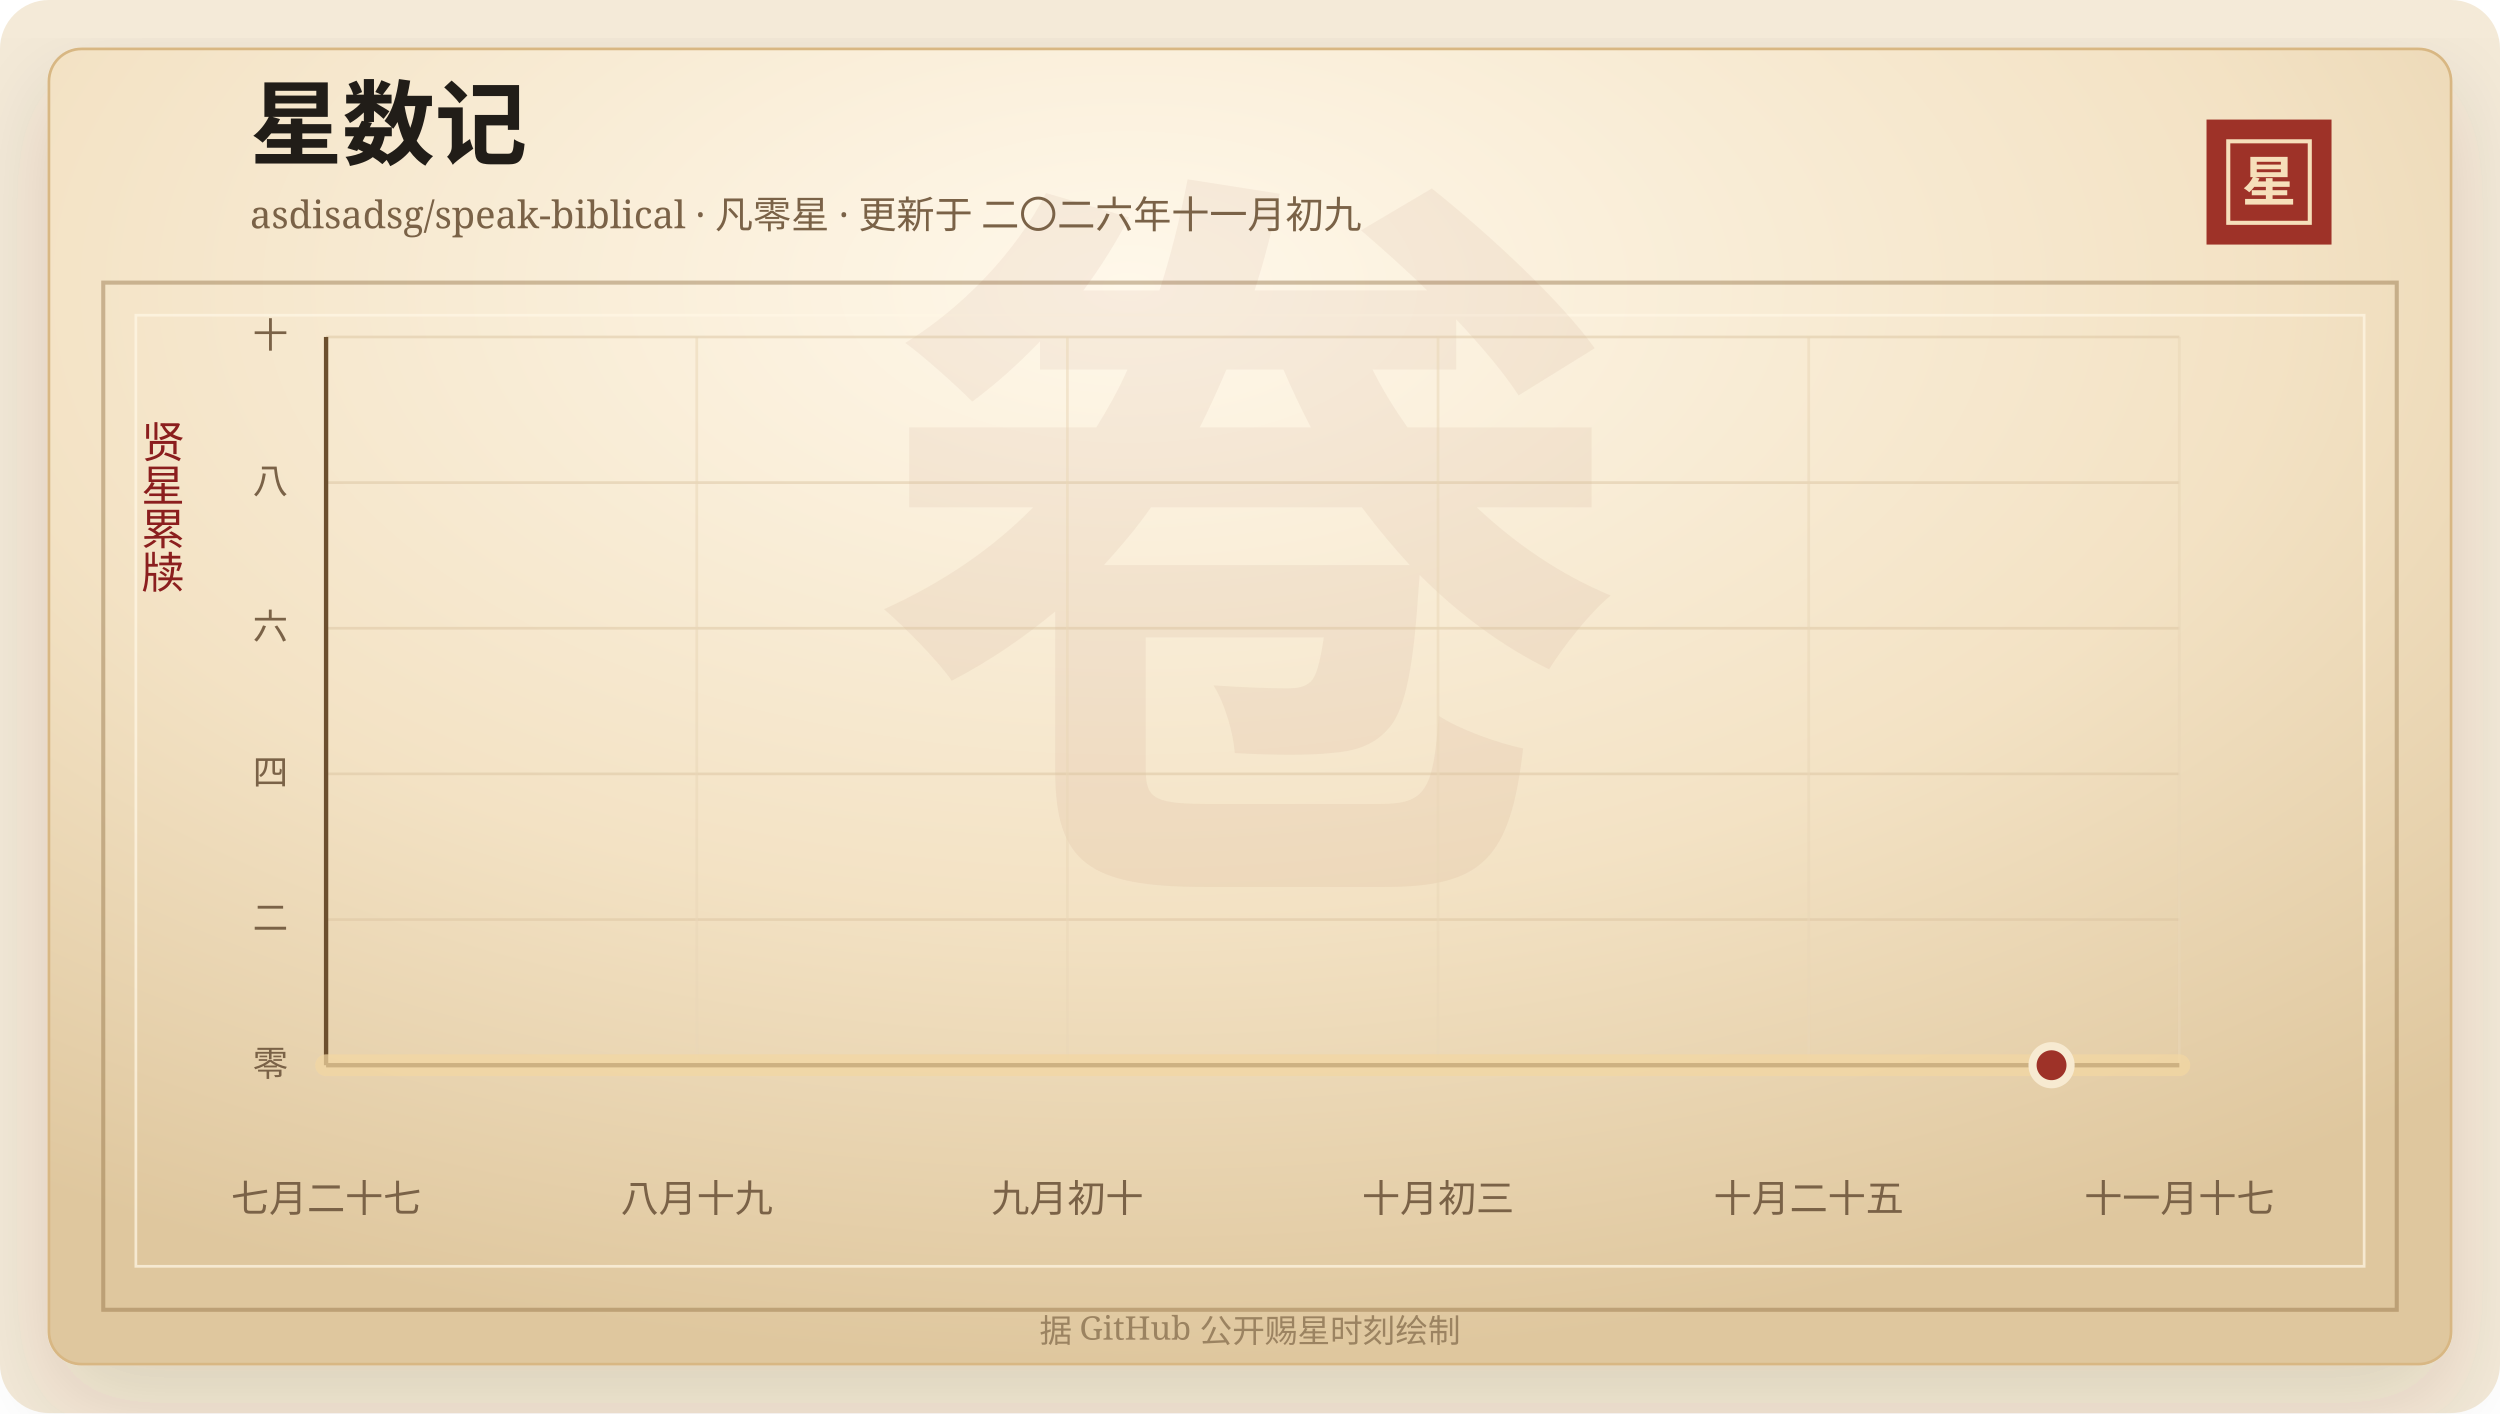
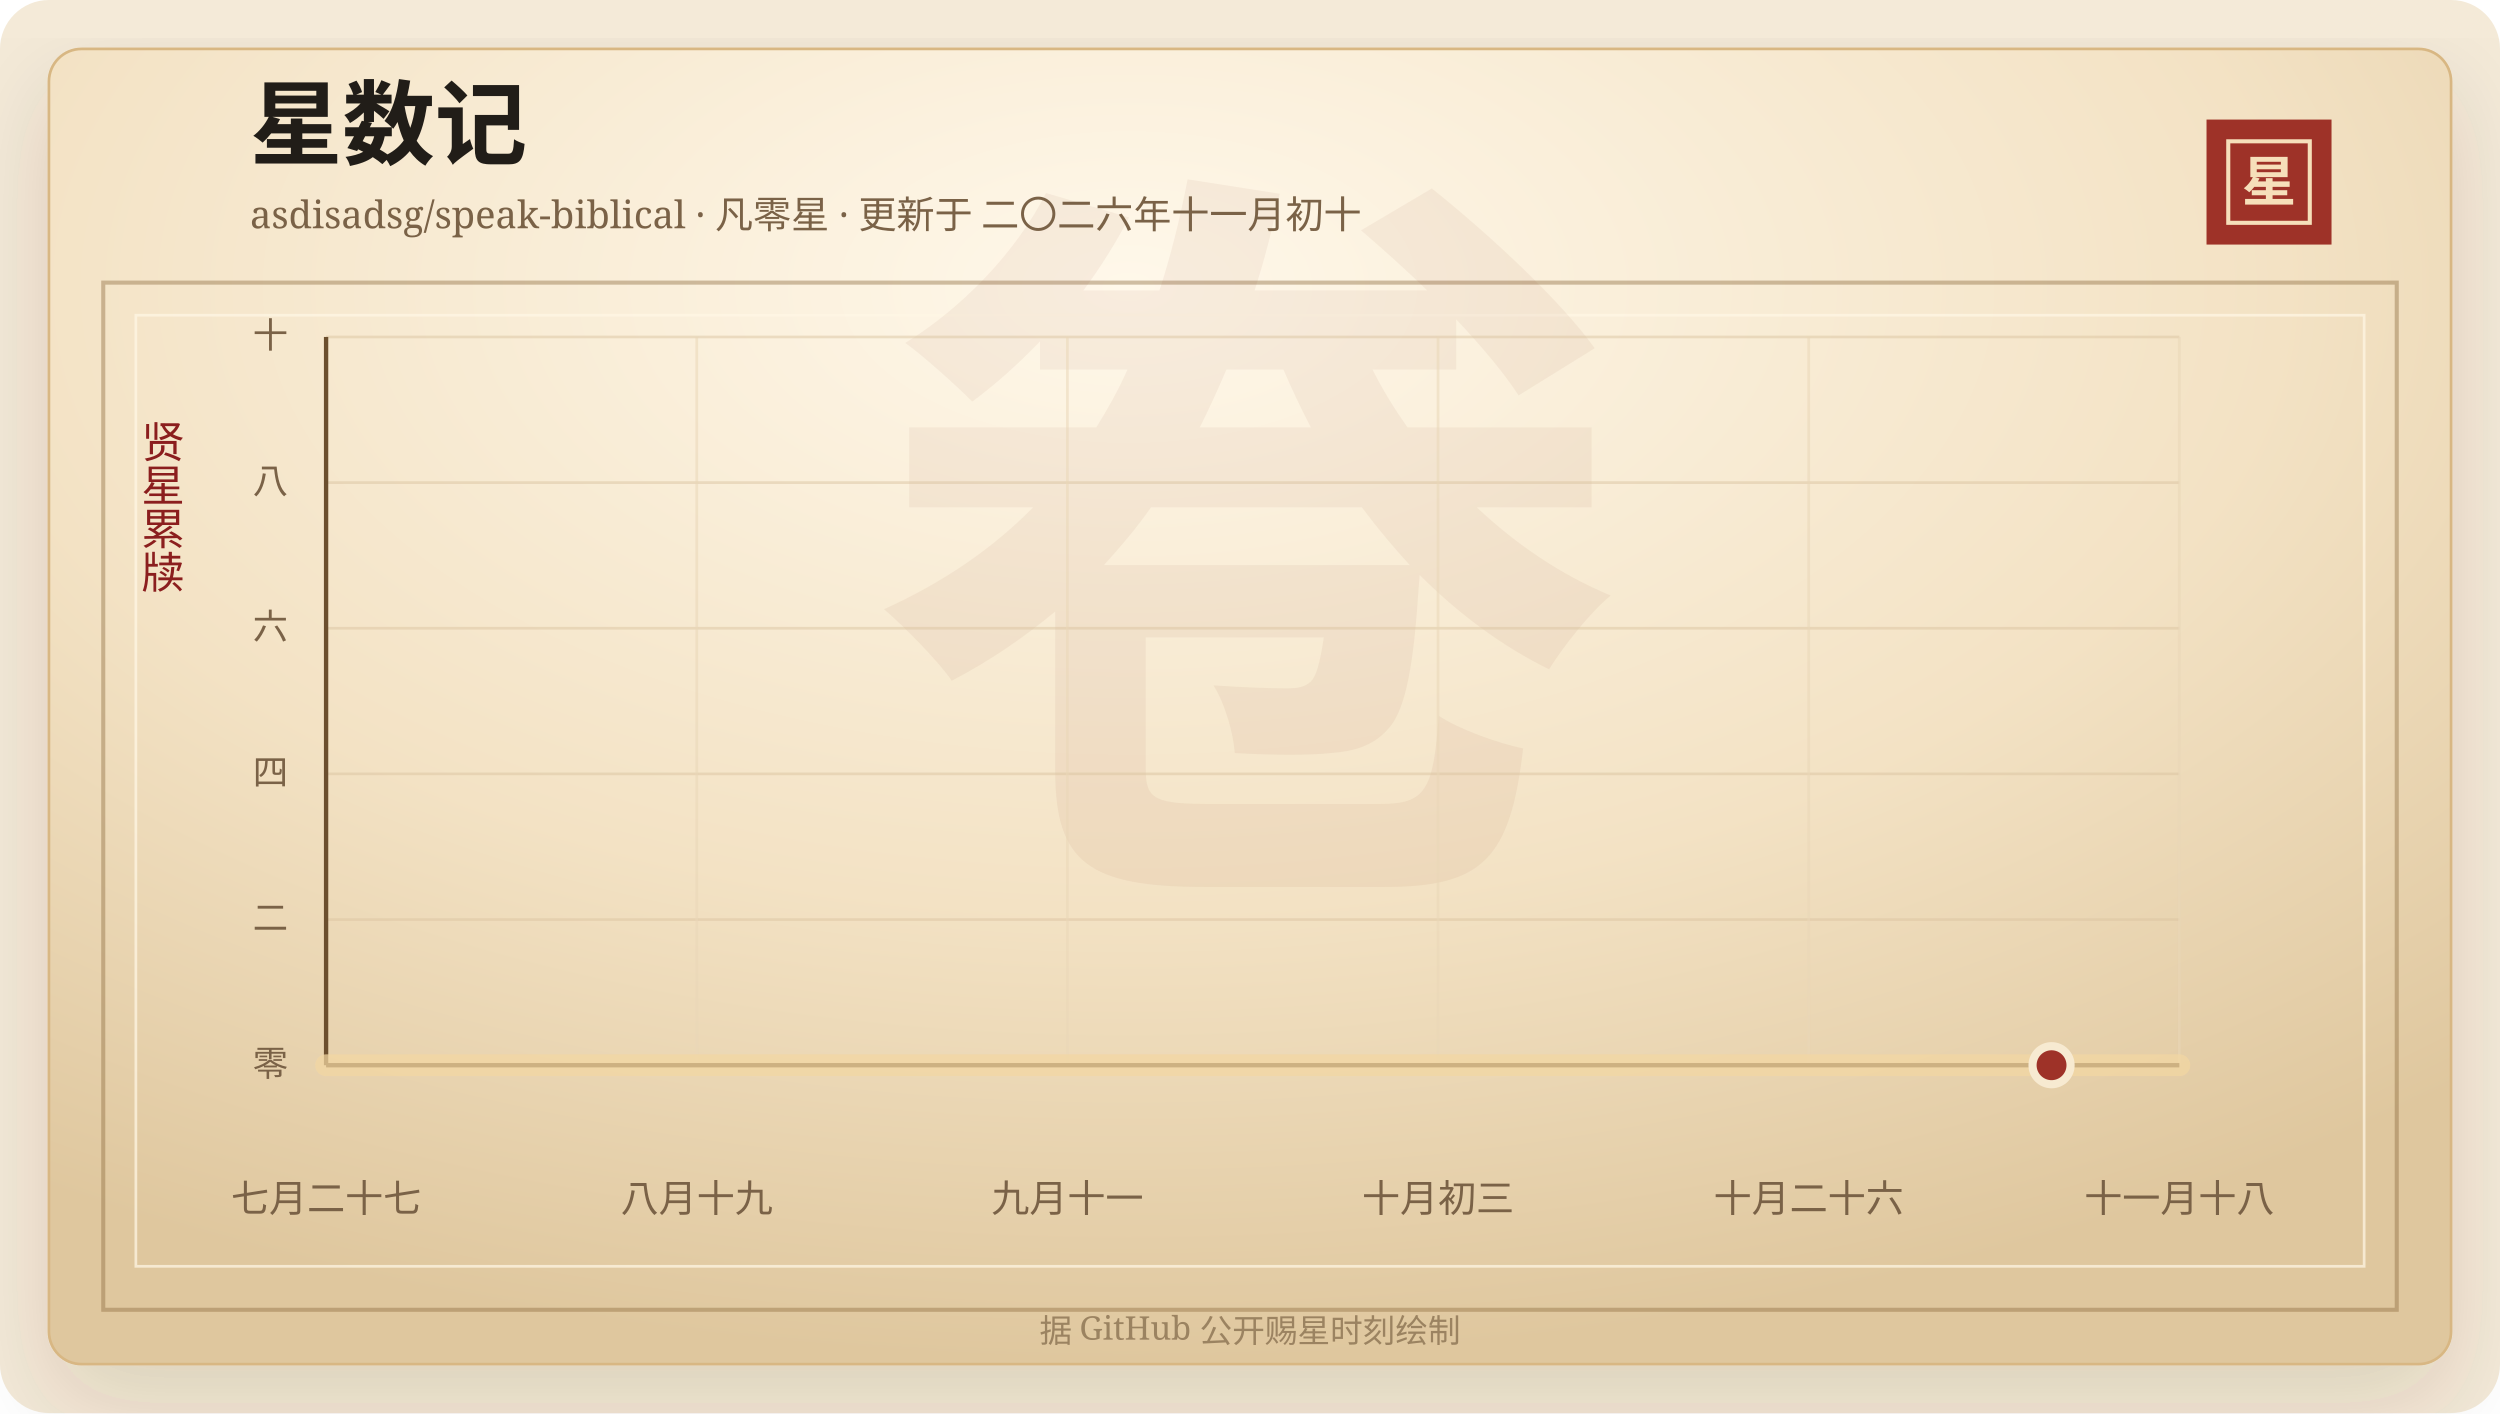
<svg xmlns="http://www.w3.org/2000/svg" width="920" height="520" viewBox="0 0 920 520" role="img" aria-labelledby="title desc">
  <defs>
    <linearGradient id="line" x1="0" x2="1" y1="0" y2="0">
      <stop offset="0%" stop-color="#7d2017" />
      <stop offset="58%" stop-color="#b33426" />
      <stop offset="100%" stop-color="#d65a32" />
    </linearGradient>
    <linearGradient id="area" x1="0" x2="0" y1="0" y2="1">
      <stop offset="0%" stop-color="#b33426" stop-opacity="0.2" />
      <stop offset="100%" stop-color="#b33426" stop-opacity="0" />
    </linearGradient>
    <radialGradient id="paper" cx="45%" cy="18%" r="82%">
      <stop offset="0%" stop-color="#fff8ea" />
      <stop offset="58%" stop-color="#f3e2c4" />
      <stop offset="100%" stop-color="#dfc79e" />
    </radialGradient>
    <filter id="shadow" x="-20%" y="-20%" width="140%" height="140%">
      <feDropShadow dx="0" dy="14" stdDeviation="18" flood-color="#3b2a20" flood-opacity="0.14" />
    </filter>
  </defs>
  <rect width="920" height="520" rx="18" fill="#f4ead8" />
  <rect x="18" y="18" width="884" height="484" rx="12" fill="url(#paper)" stroke="#d8b783" filter="url(#shadow)" />
  <rect x="38" y="104" width="844" height="378" fill="none" stroke="#8c6b3f" stroke-opacity="0.42" stroke-width="1.5" />
  <rect x="50" y="116" width="820" height="350" fill="none" stroke="#fff7e5" stroke-opacity="0.72" />
  <text x="460" y="304" text-anchor="middle" fill="#8c342a" fill-opacity="0.06" font-family="Songti SC, STSong, SimSun, serif" font-size="280" font-weight="700">卷</text>
  <text x="92" y="58" fill="#211d18" font-family="Songti SC, STSong, SimSun, serif" font-size="34" font-weight="700">星数记</text>
-   <text x="92" y="84" fill="#7a6247" font-family="Songti SC, STSong, SimSun, serif" font-size="14.0">asdisadsg/speak-biblical · 凡零星 · 更新于 二〇二六年十一月初九</text>
+   <text x="92" y="84" fill="#7a6247" font-family="Songti SC, STSong, SimSun, serif" font-size="14.0">asdisadsg/speak-biblical · 凡零星 · 更新于 二〇二六年十一月初十</text>
  <rect x="812" y="44" width="46" height="46" fill="#9e3228" />
  <rect x="820" y="52" width="30" height="30" fill="none" stroke="#f6dfba" stroke-width="1.5" />
  <text x="835" y="74" text-anchor="middle" fill="#f6dfba" font-family="Songti SC, STSong, SimSun, serif" font-size="20" font-weight="700">星</text>
  <text x="60" y="166" text-anchor="middle" fill="#8b1e1e" font-family="Songti SC, STSong, SimSun, serif" font-size="16" writing-mode="vertical-rl">贤星累牍</text>
  <line x1="120" y1="392.00" x2="802" y2="392.00" stroke="#d9c29e" stroke-opacity="0.48" />
  <text x="106" y="396.00" text-anchor="end" fill="#7a6247" font-family="Songti SC, STSong, SimSun, serif" font-size="13">零</text>
  <line x1="120" y1="338.40" x2="802" y2="338.40" stroke="#d9c29e" stroke-opacity="0.48" />
  <text x="106" y="342.40" text-anchor="end" fill="#7a6247" font-family="Songti SC, STSong, SimSun, serif" font-size="13">二</text>
  <line x1="120" y1="284.80" x2="802" y2="284.80" stroke="#d9c29e" stroke-opacity="0.48" />
  <text x="106" y="288.80" text-anchor="end" fill="#7a6247" font-family="Songti SC, STSong, SimSun, serif" font-size="13">四</text>
  <line x1="120" y1="231.20" x2="802" y2="231.20" stroke="#d9c29e" stroke-opacity="0.48" />
  <text x="106" y="235.20" text-anchor="end" fill="#7a6247" font-family="Songti SC, STSong, SimSun, serif" font-size="13">六</text>
  <line x1="120" y1="177.60" x2="802" y2="177.60" stroke="#d9c29e" stroke-opacity="0.48" />
  <text x="106" y="181.60" text-anchor="end" fill="#7a6247" font-family="Songti SC, STSong, SimSun, serif" font-size="13">八</text>
  <line x1="120" y1="124.00" x2="802" y2="124.00" stroke="#d9c29e" stroke-opacity="0.48" />
  <text x="106" y="128.00" text-anchor="end" fill="#7a6247" font-family="Songti SC, STSong, SimSun, serif" font-size="13">十</text>
  <line x1="120.00" y1="124" x2="120.00" y2="392" stroke="#ead6b7" stroke-opacity="0.54" />
  <text x="120.00" y="446" text-anchor="middle" fill="#7a6247" font-family="Songti SC, STSong, SimSun, serif" font-size="14">七月二十七</text>
  <line x1="256.40" y1="124" x2="256.40" y2="392" stroke="#ead6b7" stroke-opacity="0.54" />
  <text x="256.40" y="446" text-anchor="middle" fill="#7a6247" font-family="Songti SC, STSong, SimSun, serif" font-size="14">八月十九</text>
  <line x1="392.80" y1="124" x2="392.80" y2="392" stroke="#ead6b7" stroke-opacity="0.54" />
-   <text x="392.80" y="446" text-anchor="middle" fill="#7a6247" font-family="Songti SC, STSong, SimSun, serif" font-size="14">九月初十</text>
+   <text x="392.80" y="446" text-anchor="middle" fill="#7a6247" font-family="Songti SC, STSong, SimSun, serif" font-size="14">九月十一</text>
  <line x1="529.20" y1="124" x2="529.20" y2="392" stroke="#ead6b7" stroke-opacity="0.54" />
  <text x="529.20" y="446" text-anchor="middle" fill="#7a6247" font-family="Songti SC, STSong, SimSun, serif" font-size="14">十月初三</text>
  <line x1="665.60" y1="124" x2="665.60" y2="392" stroke="#ead6b7" stroke-opacity="0.54" />
-   <text x="665.60" y="446" text-anchor="middle" fill="#7a6247" font-family="Songti SC, STSong, SimSun, serif" font-size="14">十月二十五</text>
+   <text x="665.60" y="446" text-anchor="middle" fill="#7a6247" font-family="Songti SC, STSong, SimSun, serif" font-size="14">十月二十六</text>
  <line x1="802.00" y1="124" x2="802.00" y2="392" stroke="#ead6b7" stroke-opacity="0.54" />
-   <text x="802.00" y="446" text-anchor="middle" fill="#7a6247" font-family="Songti SC, STSong, SimSun, serif" font-size="14">十一月十七</text>
+   <text x="802.00" y="446" text-anchor="middle" fill="#7a6247" font-family="Songti SC, STSong, SimSun, serif" font-size="14">十一月十八</text>
  <line x1="120" y1="392" x2="802" y2="392" stroke="#6c4f2e" stroke-width="1.6" />
  <line x1="120" y1="124" x2="120" y2="392" stroke="#6c4f2e" stroke-width="1.6" />
  <polygon points="120.00,392.00 120.00,392.00 802.00,392.00 802.00,392.00" fill="url(#area)" />
  <polyline points="120.00,392.00 802.00,392.00" fill="none" stroke="#f3d7a2" stroke-width="8" stroke-linecap="round" stroke-linejoin="round" opacity="0.72" />
  <polyline points="120.00,392.00 802.00,392.00" fill="none" stroke="url(#line)" stroke-width="4.2" stroke-linecap="round" stroke-linejoin="round" />
  <circle cx="754.97" cy="392.00" r="7" fill="#9e3228" stroke="#f7ead1" stroke-width="3" />
  <text x="460" y="494" text-anchor="middle" fill="#9b8361" font-family="Songti SC, STSong, SimSun, serif" font-size="12">据 GitHub 公开赐星时刻绘制</text>
</svg>
